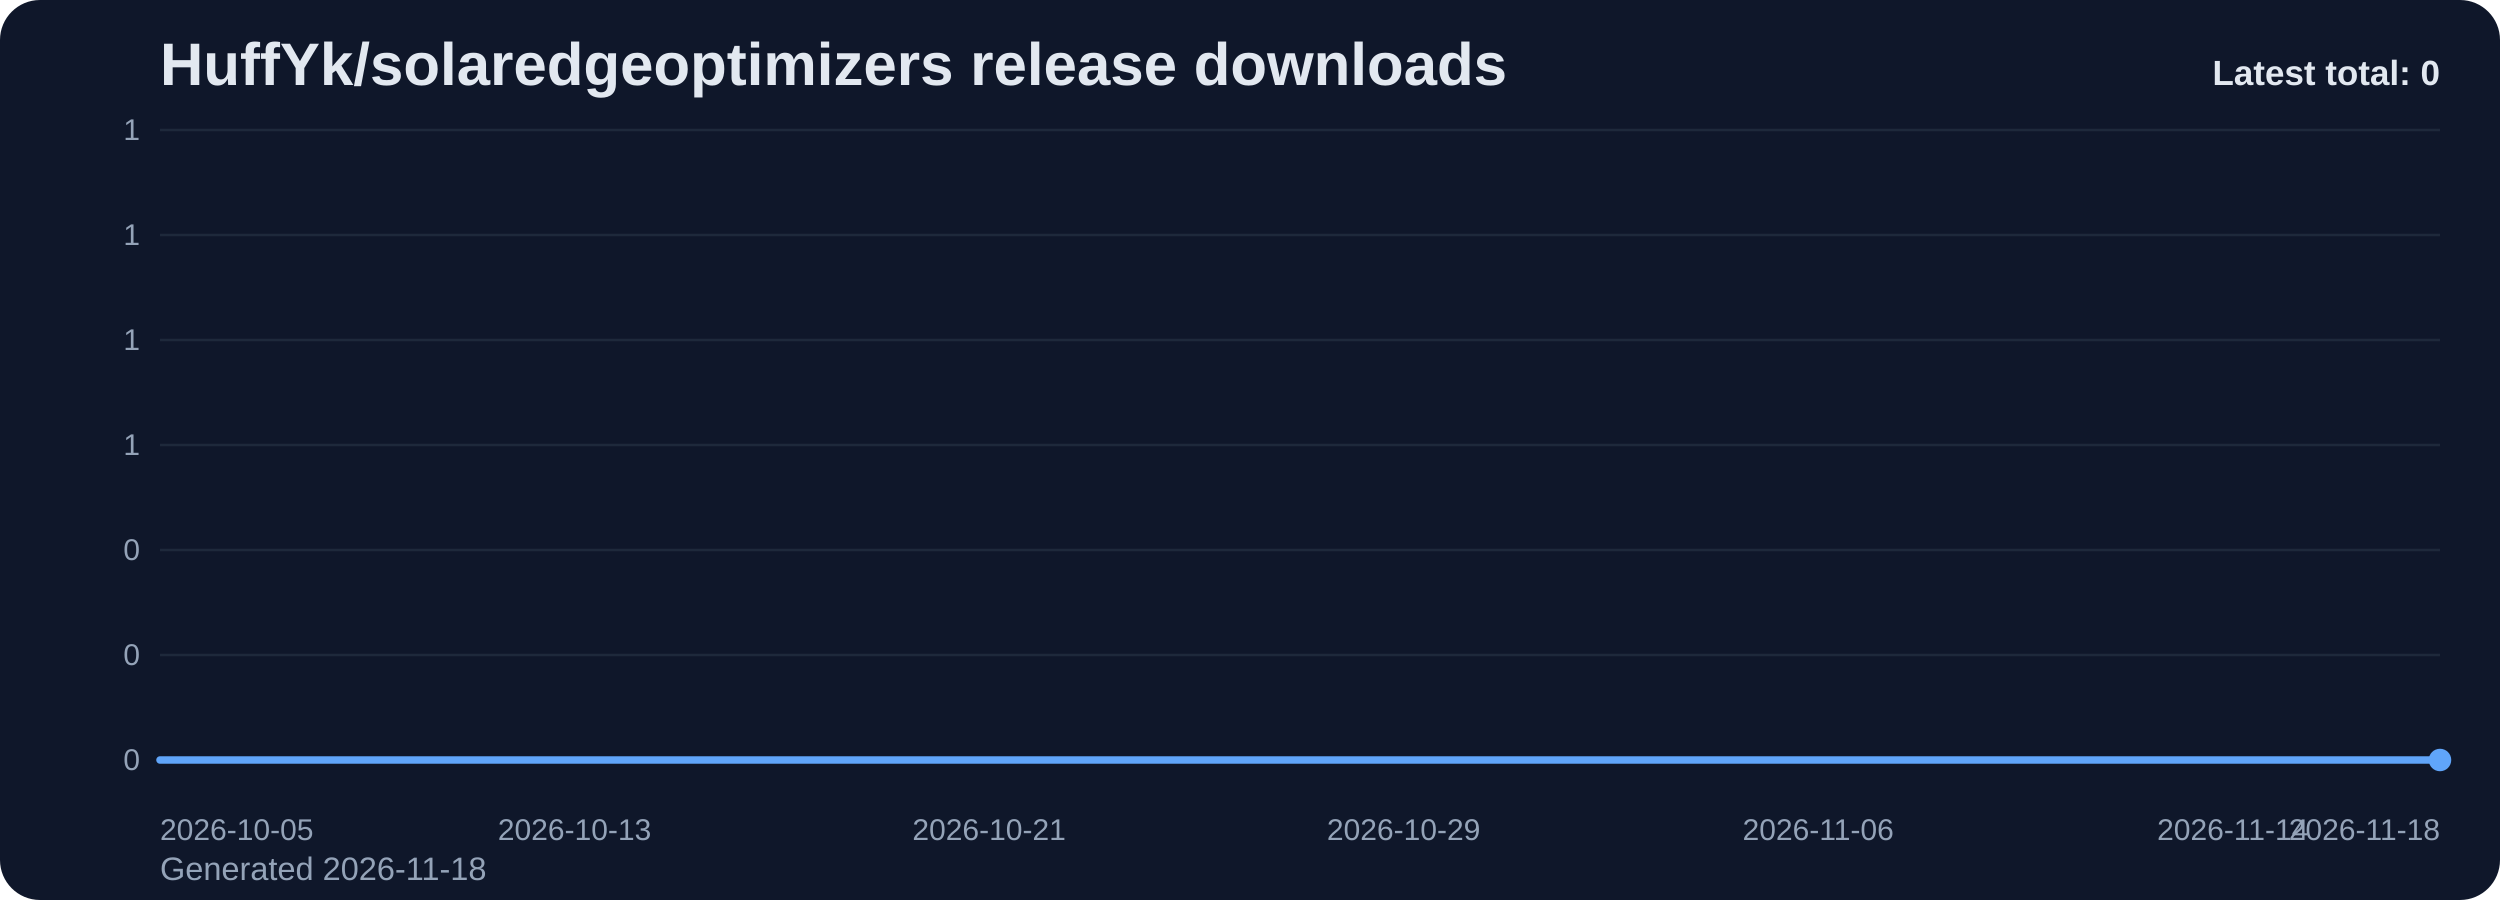
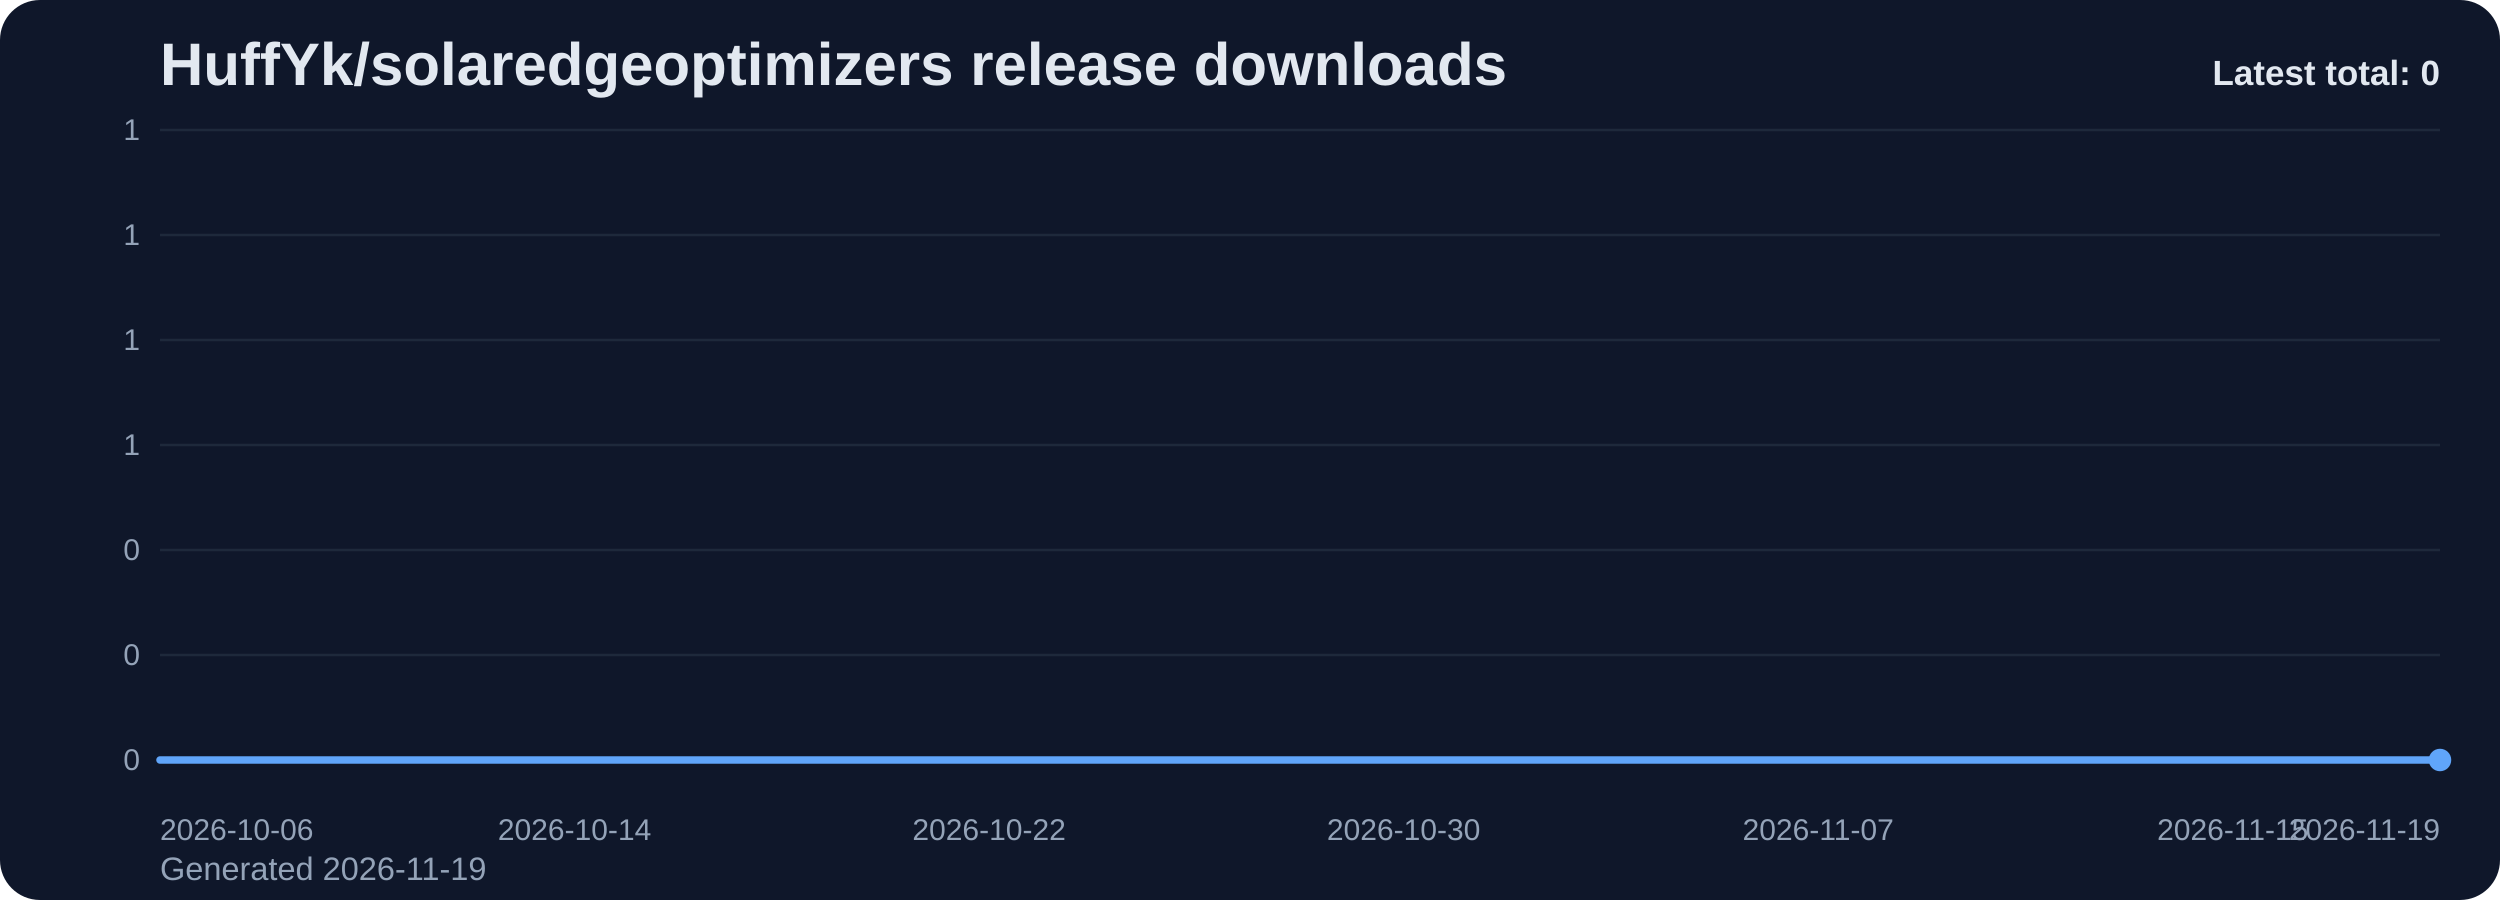
<svg xmlns="http://www.w3.org/2000/svg" viewBox="0 0 1000 360" role="img" aria-label="HuffYk/solaredgeoptimizers release downloads chart">
  <defs>
    <linearGradient id="fill-total-trend-slate" x1="0" y1="0" x2="0" y2="1">
      <stop offset="0%" stop-color="#60a5fa" stop-opacity="0.32" />
      <stop offset="100%" stop-color="#60a5fa" stop-opacity="0.05" />
    </linearGradient>
    <style>
      .bg { fill: #0f172a; }
      .title { font: 700 24px Arial, sans-serif; fill: #e2e8f0; }
      .sub { font: 400 13px Arial, sans-serif; fill: #94a3b8; }
      .grid { stroke: #1e293b; stroke-width: 1; }
      .axis { font: 400 12px Arial, sans-serif; fill: #94a3b8; }
      .line { fill: none; stroke: #60a5fa; stroke-width: 3; stroke-linecap: round; stroke-linejoin: round; }
      .dot { fill: #60a5fa; }
      .value { font: 600 11px Arial, sans-serif; fill: #cbd5e1; }
      .latest { font: 700 14px Arial, sans-serif; fill: #e2e8f0; }
    </style>
  </defs>
  <rect class="bg" x="0" y="0" width="1000" height="360" rx="16" />
  <text class="title" x="64" y="34">HuffYk/solaredgeoptimizers release downloads</text>
-   <text class="sub" x="64" y="352">Generated 2026-11-18</text>
+   <text class="sub" x="64" y="352">Generated 2026-11-19</text>
  <line x1="64" y1="52.00" x2="976" y2="52.00" class="grid" />
  <text x="56" y="56.00" text-anchor="end" class="axis">1</text>
  <line x1="64" y1="94.00" x2="976" y2="94.00" class="grid" />
  <text x="56" y="98.00" text-anchor="end" class="axis">1</text>
  <line x1="64" y1="136.00" x2="976" y2="136.00" class="grid" />
  <text x="56" y="140.00" text-anchor="end" class="axis">1</text>
  <line x1="64" y1="178.00" x2="976" y2="178.00" class="grid" />
  <text x="56" y="182.00" text-anchor="end" class="axis">1</text>
  <line x1="64" y1="220.00" x2="976" y2="220.00" class="grid" />
  <text x="56" y="224.00" text-anchor="end" class="axis">0</text>
  <line x1="64" y1="262.00" x2="976" y2="262.00" class="grid" />
  <text x="56" y="266.00" text-anchor="end" class="axis">0</text>
  <line x1="64" y1="304.00" x2="976" y2="304.00" class="grid" />
  <text x="56" y="308.00" text-anchor="end" class="axis">0</text>
  <path d="M 64.00 304 L 64.00 304.00 L 84.73 304.00 L 105.45 304.00 L 126.18 304.00 L 146.91 304.00 L 167.64 304.00 L 188.36 304.00 L 209.09 304.00 L 229.82 304.00 L 250.55 304.00 L 271.27 304.00 L 292.00 304.00 L 312.73 304.00 L 333.45 304.00 L 354.18 304.00 L 374.91 304.00 L 395.64 304.00 L 416.36 304.00 L 437.09 304.00 L 457.82 304.00 L 478.55 304.00 L 499.27 304.00 L 520.00 304.00 L 540.73 304.00 L 561.45 304.00 L 582.18 304.00 L 602.91 304.00 L 623.64 304.00 L 644.36 304.00 L 665.09 304.00 L 685.82 304.00 L 706.55 304.00 L 727.27 304.00 L 748.00 304.00 L 768.73 304.00 L 789.45 304.00 L 810.18 304.00 L 830.91 304.00 L 851.64 304.00 L 872.36 304.00 L 893.09 304.00 L 913.82 304.00 L 934.55 304.00 L 955.27 304.00 L 976.00 304.00 L 976.00 304 Z" fill="url(#fill-total-trend-slate)" />
  <polyline class="line" points="64.00,304.00 84.73,304.00 105.45,304.00 126.18,304.00 146.91,304.00 167.64,304.00 188.36,304.00 209.09,304.00 229.82,304.00 250.55,304.00 271.27,304.00 292.00,304.00 312.73,304.00 333.45,304.00 354.18,304.00 374.91,304.00 395.64,304.00 416.36,304.00 437.09,304.00 457.82,304.00 478.55,304.00 499.27,304.00 520.00,304.00 540.73,304.00 561.45,304.00 582.18,304.00 602.91,304.00 623.64,304.00 644.36,304.00 665.09,304.00 685.82,304.00 706.55,304.00 727.27,304.00 748.00,304.00 768.73,304.00 789.45,304.00 810.18,304.00 830.91,304.00 851.64,304.00 872.36,304.00 893.09,304.00 913.82,304.00 934.55,304.00 955.27,304.00 976.00,304.00" />
  <circle class="dot" cx="976.00" cy="304.00" r="4.5" />
-   <text class="axis" x="64.00" y="336" text-anchor="start">2026-10-05</text>
-   <text class="axis" x="229.82" y="336" text-anchor="middle">2026-10-13</text>
-   <text class="axis" x="395.64" y="336" text-anchor="middle">2026-10-21</text>
-   <text class="axis" x="561.45" y="336" text-anchor="middle">2026-10-29</text>
-   <text class="axis" x="727.27" y="336" text-anchor="middle">2026-11-06</text>
-   <text class="axis" x="893.09" y="336" text-anchor="middle">2026-11-14</text>
-   <text class="axis" x="976.00" y="336" text-anchor="end">2026-11-18</text>
+   <text class="axis" x="64.00" y="336" text-anchor="start">2026-10-06</text>
+   <text class="axis" x="229.82" y="336" text-anchor="middle">2026-10-14</text>
+   <text class="axis" x="395.64" y="336" text-anchor="middle">2026-10-22</text>
+   <text class="axis" x="561.45" y="336" text-anchor="middle">2026-10-30</text>
+   <text class="axis" x="727.27" y="336" text-anchor="middle">2026-11-07</text>
+   <text class="axis" x="893.09" y="336" text-anchor="middle">2026-11-15</text>
+   <text class="axis" x="976.00" y="336" text-anchor="end">2026-11-19</text>
  <text class="latest" x="976" y="34" text-anchor="end">Latest total: 0</text>
</svg>
